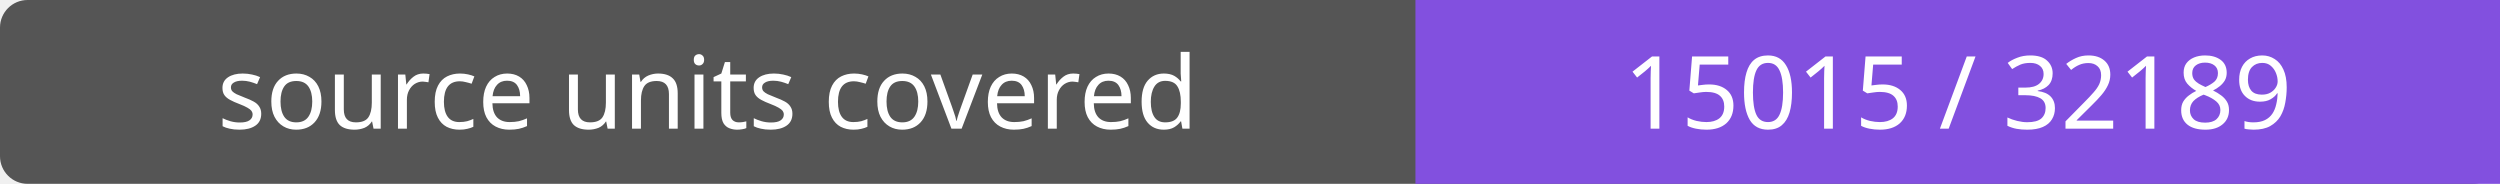
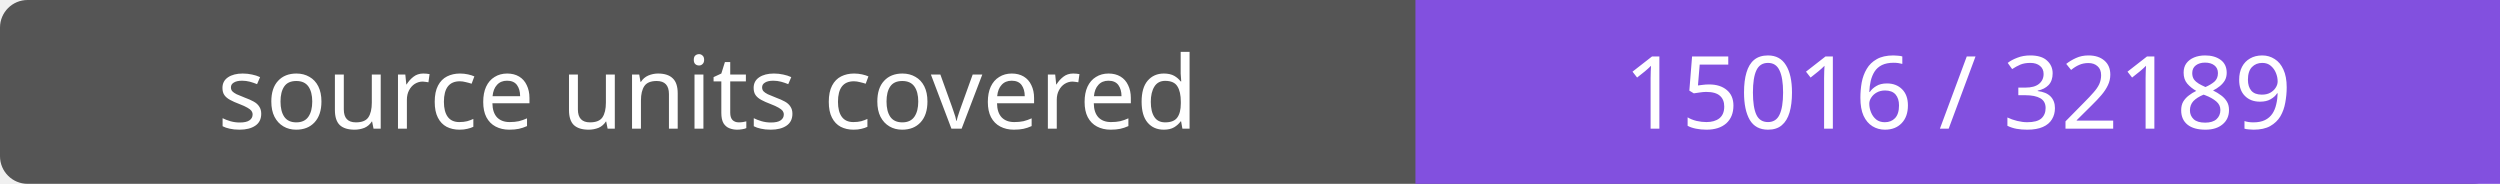
- <svg xmlns="http://www.w3.org/2000/svg" width="272" height="20" role="img" aria-label="source units covered: 15015 / 32189">
+ <svg xmlns="http://www.w3.org/2000/svg" width="272" height="20" role="img" aria-label="source units covered: 15016 / 32189">
  <rect width="272" height="20" rx="3" fill="#555" />
  <path fill="#8250df" d="M154 0h118v20H154z" />
  <g fill="#fff" text-anchor="middle" font-family="Verdana,sans-serif" font-size="11">
    <text x="77.0" y="14">source units covered</text>
-     <text x="213.0" y="14">15015 / 32189</text>
+     <text x="213.0" y="14">15016 / 32189</text>
  </g>
</svg>
